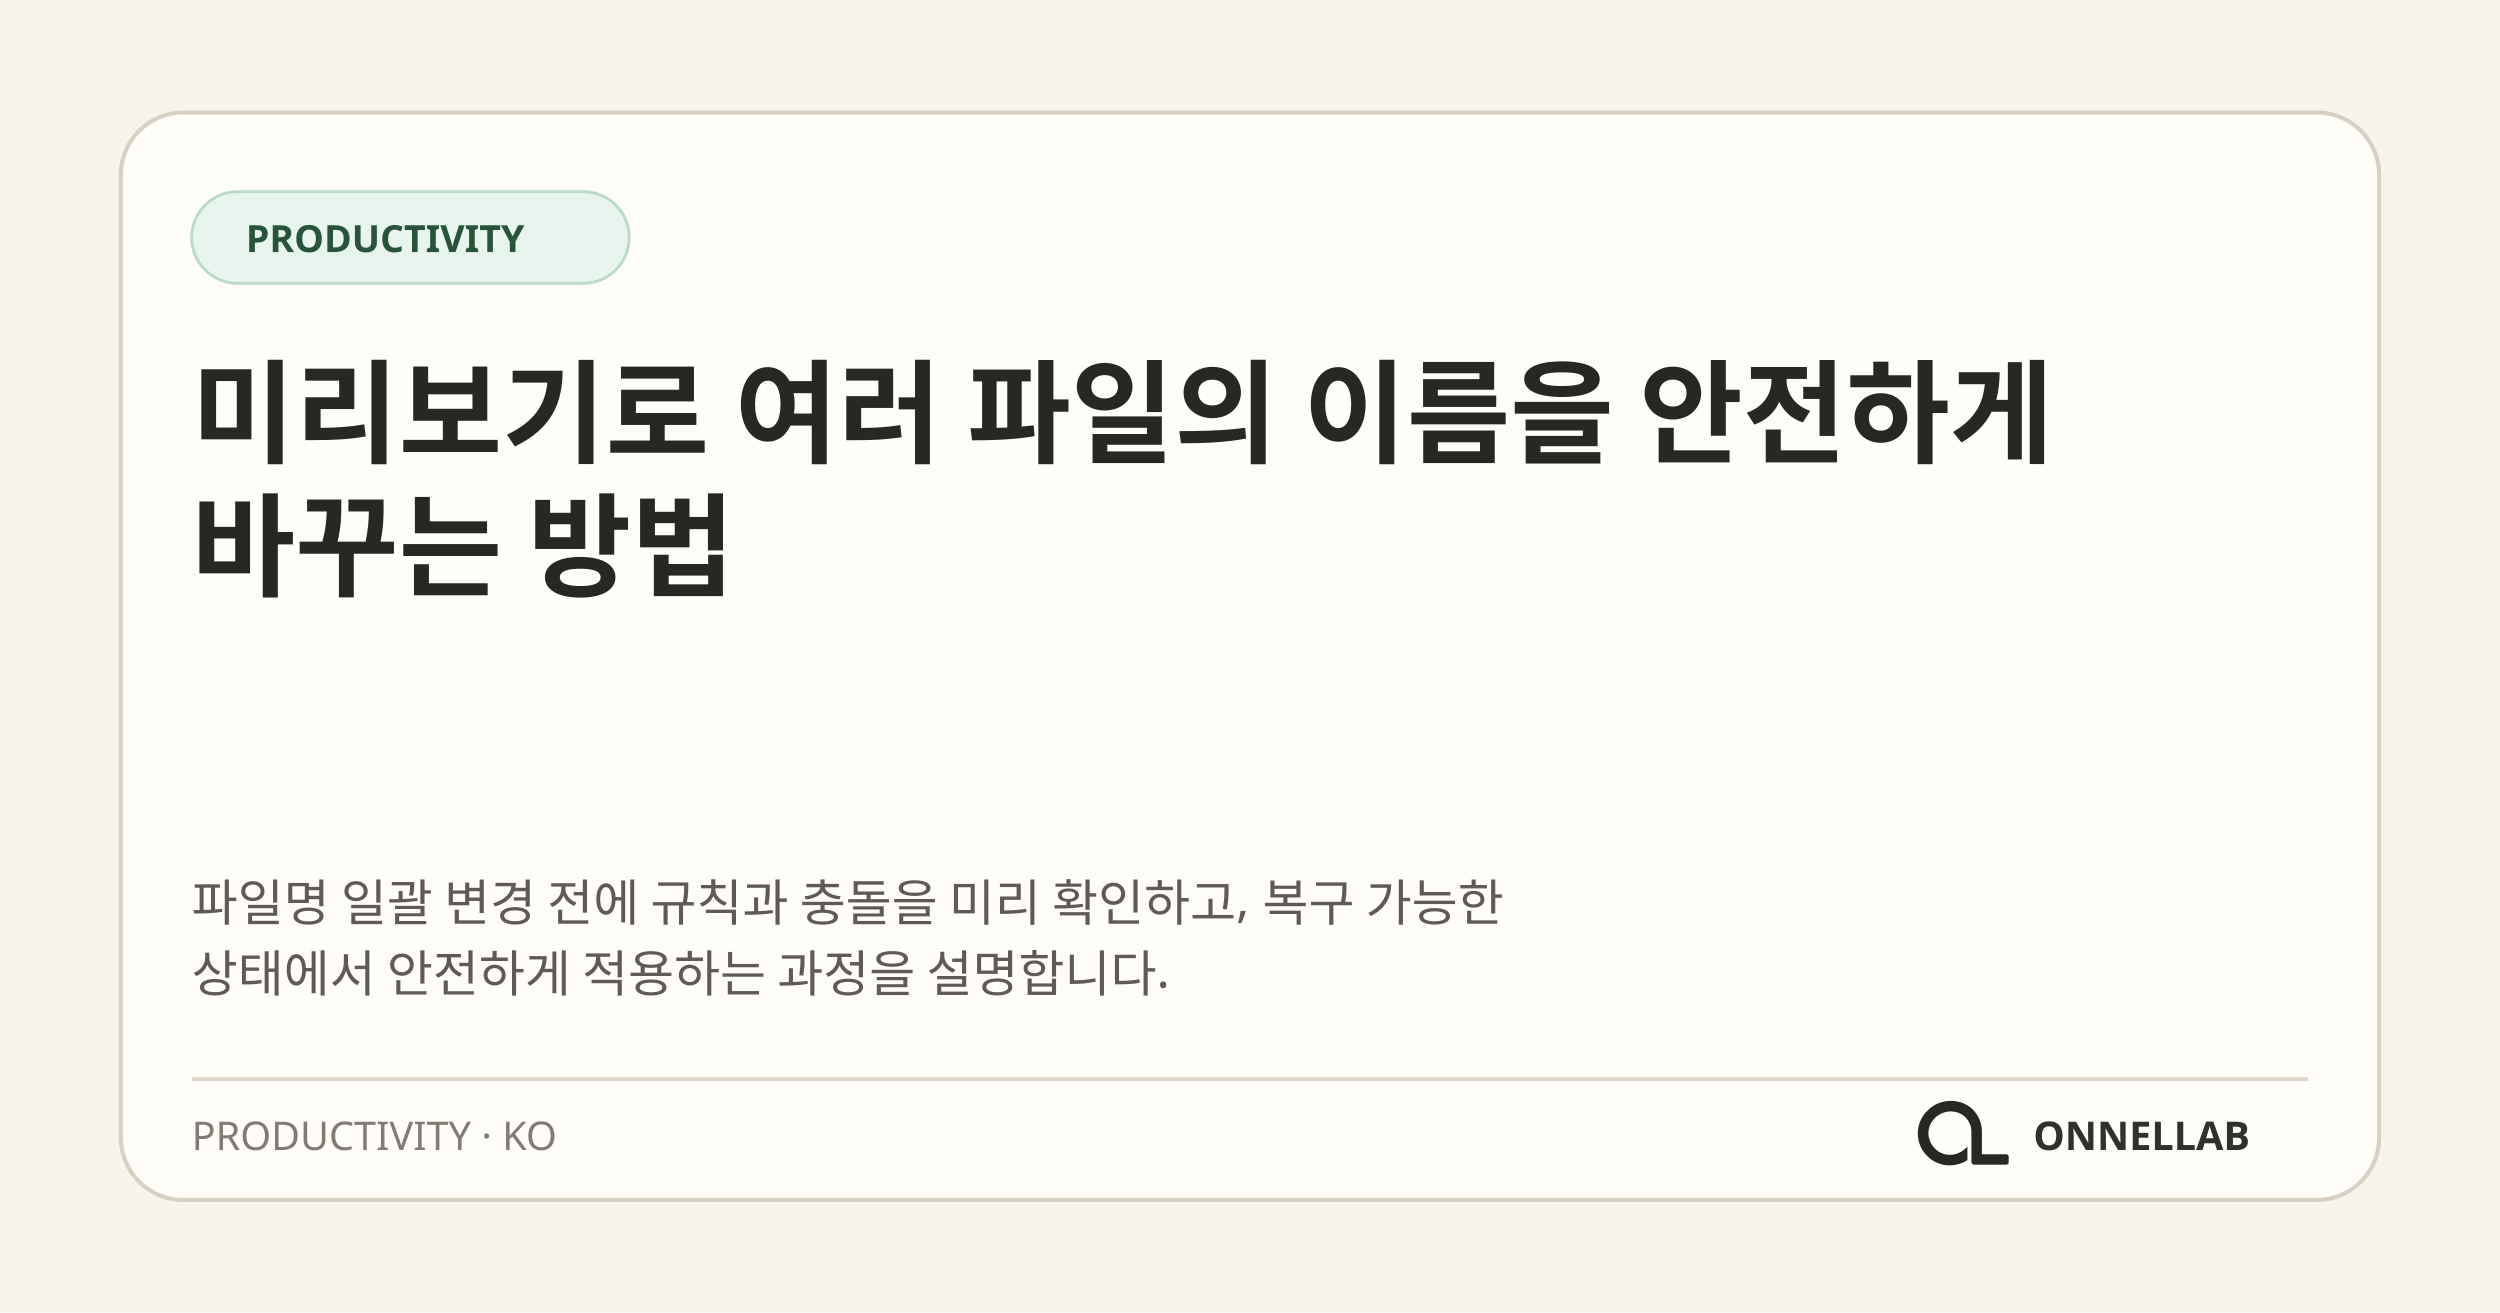
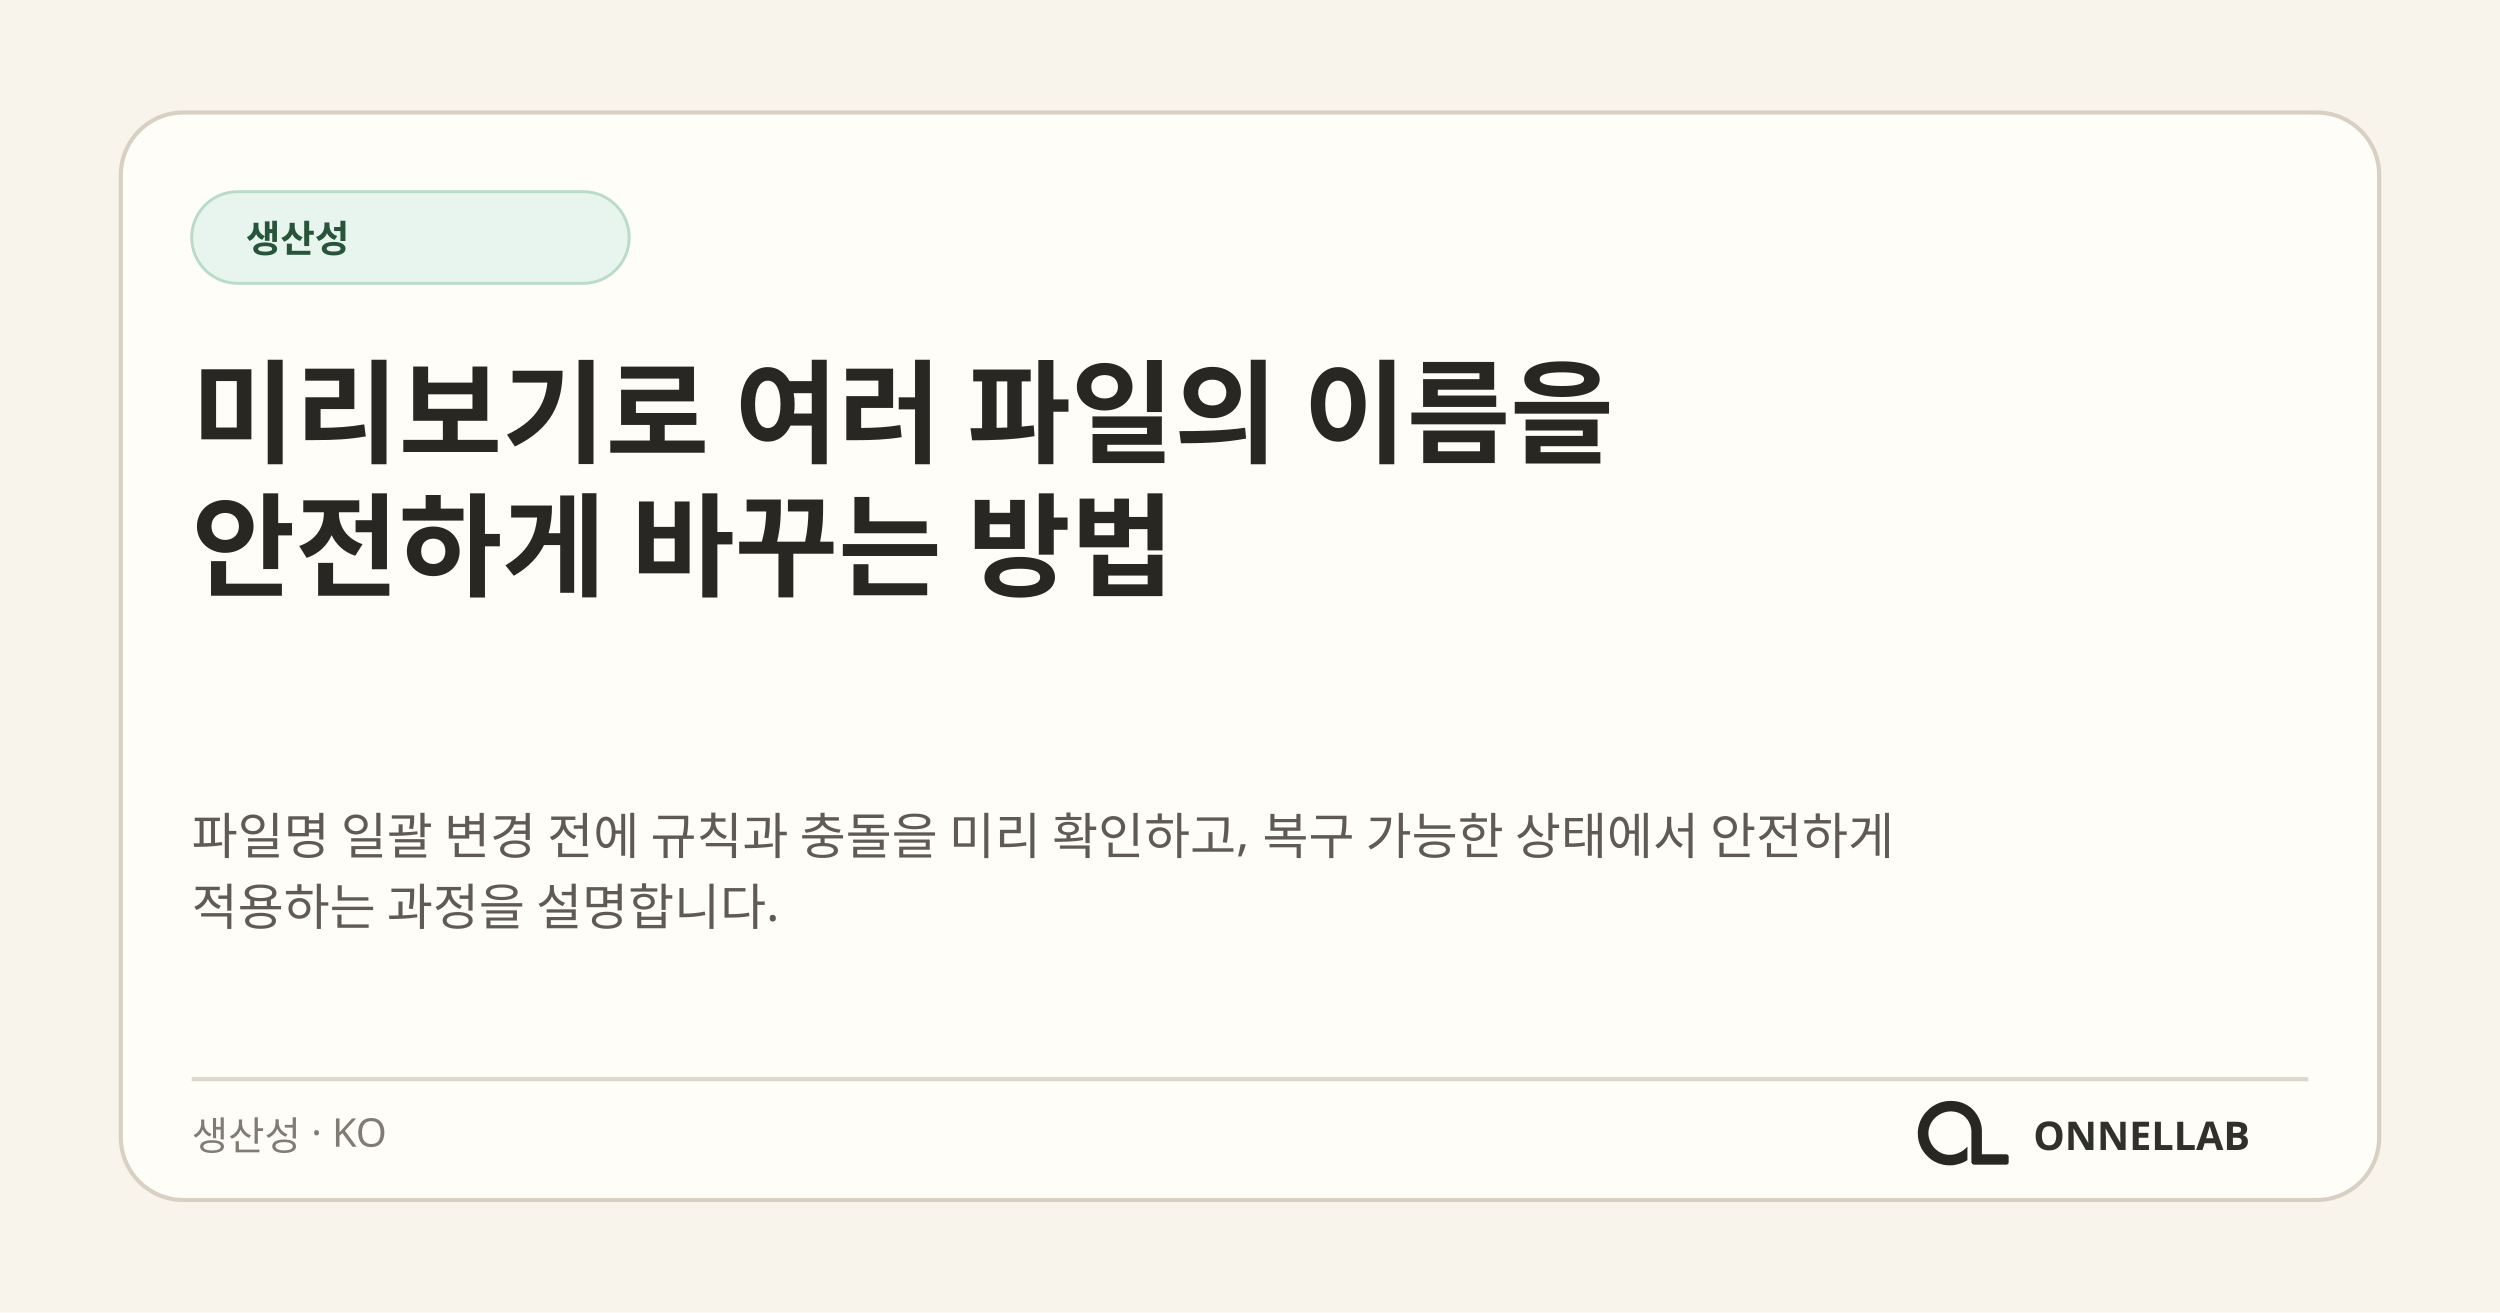
<svg xmlns="http://www.w3.org/2000/svg" width="1200" height="630" viewBox="0 0 1200 630" role="img" aria-labelledby="title desc">
  <rect width="1200" height="630" fill="#f8f4ec" />
  <rect x="58" y="54" width="1084" height="522" rx="30" fill="#fffdf8" stroke="#d8d0c3" stroke-width="2" />
  <rect x="92" y="92" width="210" height="44" rx="22" fill="#e8f5ee" stroke="#b9dbc8" stroke-width="1.4" />
-   <text x="118" y="121" fill="#28543a" font-family="ONNELLAB Korean, Noto Sans KR, Malgun Gothic, system-ui, sans-serif" font-size="18" font-weight="700">PRODUCTIVITY</text>
+   <text x="118" y="121" fill="#28543a" font-family="ONNELLAB Korean, Noto Sans KR, Malgun Gothic, system-ui, sans-serif" font-size="18" font-weight="700">생산성</text>
  <text x="92" y="218" fill="#282723" font-family="ONNELLAB Korean, Noto Sans KR, Malgun Gothic, system-ui, sans-serif" font-size="54" font-weight="760">
-     <tspan x="92" y="218">미리보기로 여러 파일의 이름을 안전하게</tspan>
-     <tspan x="92" y="282">바꾸는 방법</tspan>
+     <tspan x="92" y="218">미리보기로 여러 파일의 이름을</tspan>
+     <tspan x="92" y="282">안전하게 바꾸는 방법</tspan>
  </text>
  <text fill="#5f5b54" font-family="ONNELLAB Korean, Noto Sans KR, Malgun Gothic, system-ui, sans-serif" font-size="24">
-     <tspan x="92" y="442">파일명 일괄 변경 전에 규칙과 충돌을 미리 확인하고, 복구 가능한</tspan>
-     <tspan x="92" y="476">상태에서 안전하게 적용하는 과정을 설명합니다.</tspan>
+     <tspan x="92" y="410">파일명 일괄 변경 전에 규칙과 충돌을 미리 확인하고, 복구 가능한 상태에서 안전하게</tspan>
+     <tspan x="92" y="444">적용하는 과정을 설명합니다.</tspan>
  </text>
  <path d="M92 518H1108" stroke="#ded7ca" stroke-width="2" />
-   <text x="92" y="552" fill="#817c73" font-family="ONNELLAB Korean, Noto Sans KR, Malgun Gothic, system-ui, sans-serif" font-size="19">PRODUCTIVITY · KO</text>
+   <text x="92" y="552" fill="#817c73" font-family="ONNELLAB Korean, Noto Sans KR, Malgun Gothic, system-ui, sans-serif" font-size="19">생산성 · KO</text>
  <svg x="908" y="512" width="66" height="66" viewBox="0 0 1254 1254">
    <path fill="#282723" d="M 271 475 L 259 501 L 250 527 L 243 556 L 239 584 L 238 611 L 239 612 L 240 642 L 244 667 L 251 694 L 260 719 L 272 745 L 281 761 L 306 796 L 343 833 L 364 849 L 388 864 L 427 882 L 468 894 L 500 899 L 541 900 L 542 899 L 556 899 L 583 895 L 622 885 L 653 873 L 677 861 L 691 852 L 691 729 L 668 751 L 649 766 L 628 779 L 599 792 L 575 799 L 552 803 L 520 804 L 519 803 L 509 803 L 496 801 L 475 796 L 456 789 L 431 776 L 403 755 L 386 738 L 366 711 L 354 689 L 344 663 L 338 639 L 336 625 L 336 612 L 335 611 L 336 587 L 339 569 L 343 553 L 351 531 L 363 508 L 380 484 L 400 463 L 413 452 L 430 440 L 456 426 L 480 417 L 505 411 L 519 409 L 531 409 L 532 408 L 549 408 L 550 409 L 561 409 L 575 411 L 596 416 L 620 425 L 648 441 L 669 458 L 688 479 L 701 498 L 715 527 L 722 549 L 727 582 L 727 872 L 730 880 L 738 889 L 746 893 L 751 894 L 1048 894 L 1058 890 L 1065 882 L 1067 877 L 1067 817 L 1062 807 L 1054 801 L 1047 799 L 824 799 L 823 798 L 823 574 L 822 573 L 820 547 L 812 513 L 803 487 L 790 459 L 779 440 L 759 412 L 744 395 L 727 379 L 708 364 L 683 348 L 652 333 L 626 324 L 591 316 L 568 314 L 567 313 L 552 313 L 551 312 L 550 313 L 549 312 L 514 313 L 513 314 L 504 314 L 484 317 L 454 324 L 423 335 L 394 349 L 364 368 L 346 382 L 307 421 L 293 439 Z" />
  </svg>
  <text x="1080" y="552" fill="#30302c" font-family="ONNELLAB Korean, Noto Sans KR, Malgun Gothic, system-ui, sans-serif" font-size="19" font-weight="800" text-anchor="end">ONNELLAB</text>
</svg>
